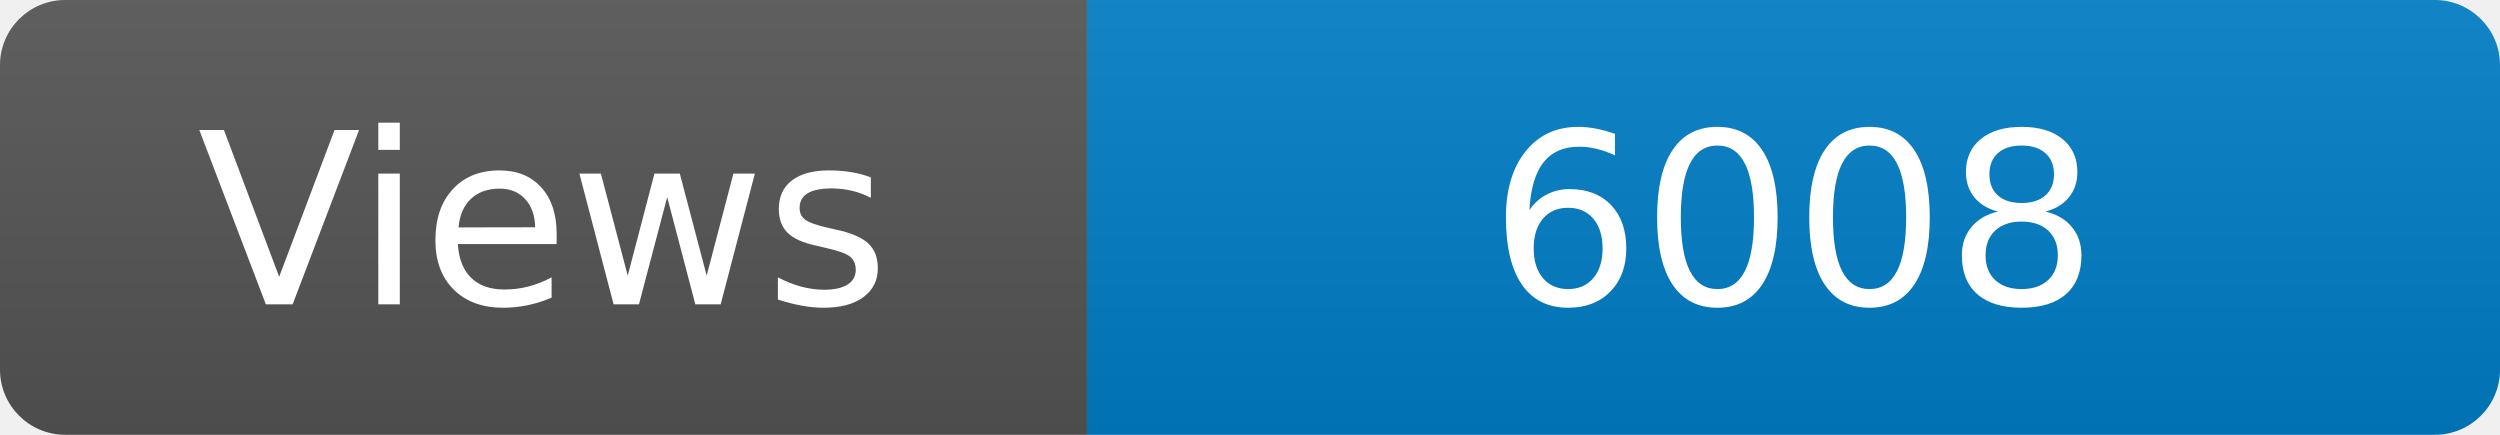
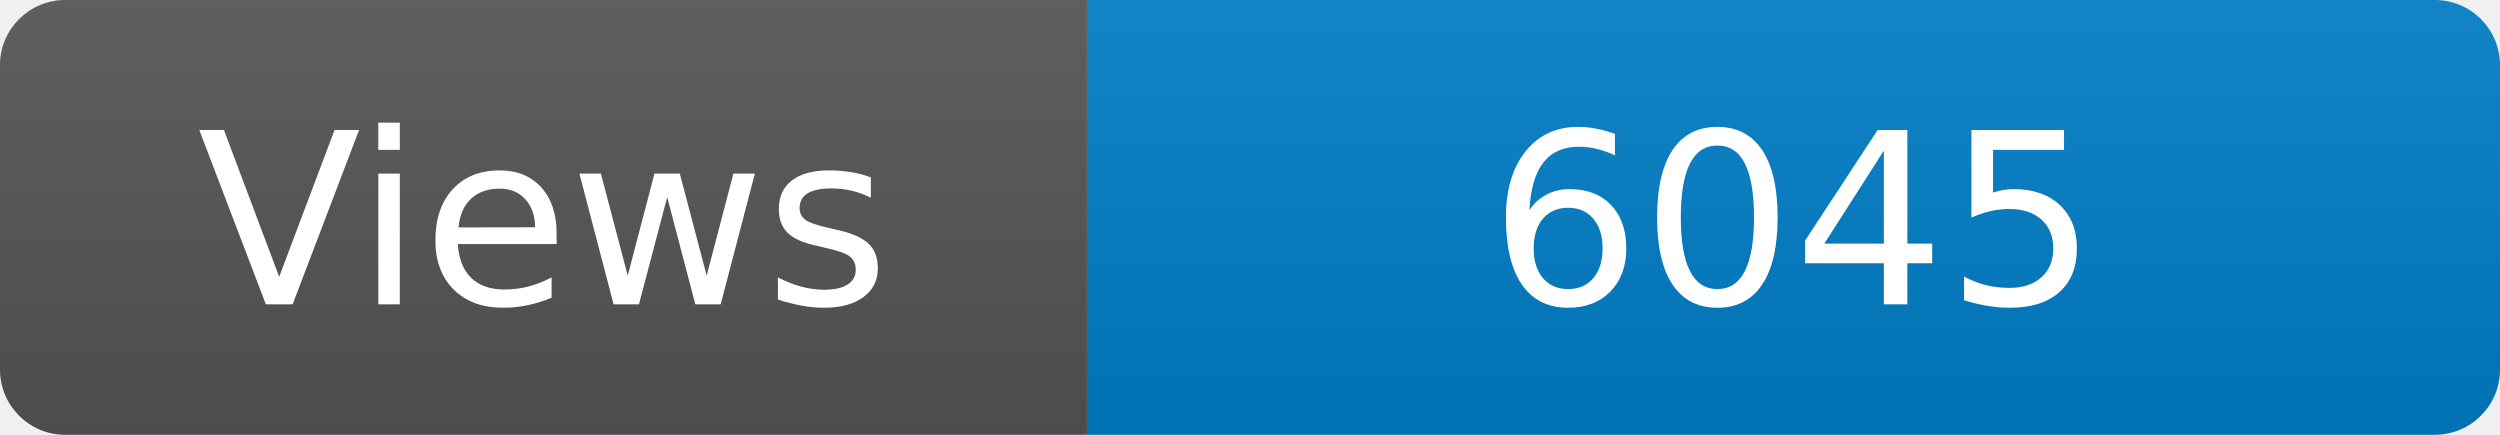
<svg xmlns="http://www.w3.org/2000/svg" width="115" height="20" role="img" aria-label="Maintained?: yes">
  <linearGradient id="s" x2="0" y2="100%">
    <stop offset="0" stop-color="#bbb" stop-opacity=".1" />
    <stop offset="1" stop-opacity=".1" />
  </linearGradient>
  <clipPath id="r">
    <rect width="115" height="20" rx="3" fill="#fff" />
  </clipPath>
  <g clip-path="url(#r)">
    <rect width="50" height="20" fill="#555" />
    <rect x="50" width="160" height="20" fill="#007ec6" />
    <rect width="115" height="20" fill="url(#s)" />
  </g>
  <g fill="#fff" text-anchor="middle" font-family="Verdana,Geneva,DejaVu Sans,sans-serif" font-size="110">
    <text x="250" y="140" transform="scale(.1)" fill="#fff">Views</text>
-     <text x="825" y="140" transform="scale(.1)" fill="#fff">6008</text>
+     <text x="825" y="140" transform="scale(.1)" fill="#fff">6045</text>
  </g>
</svg>
